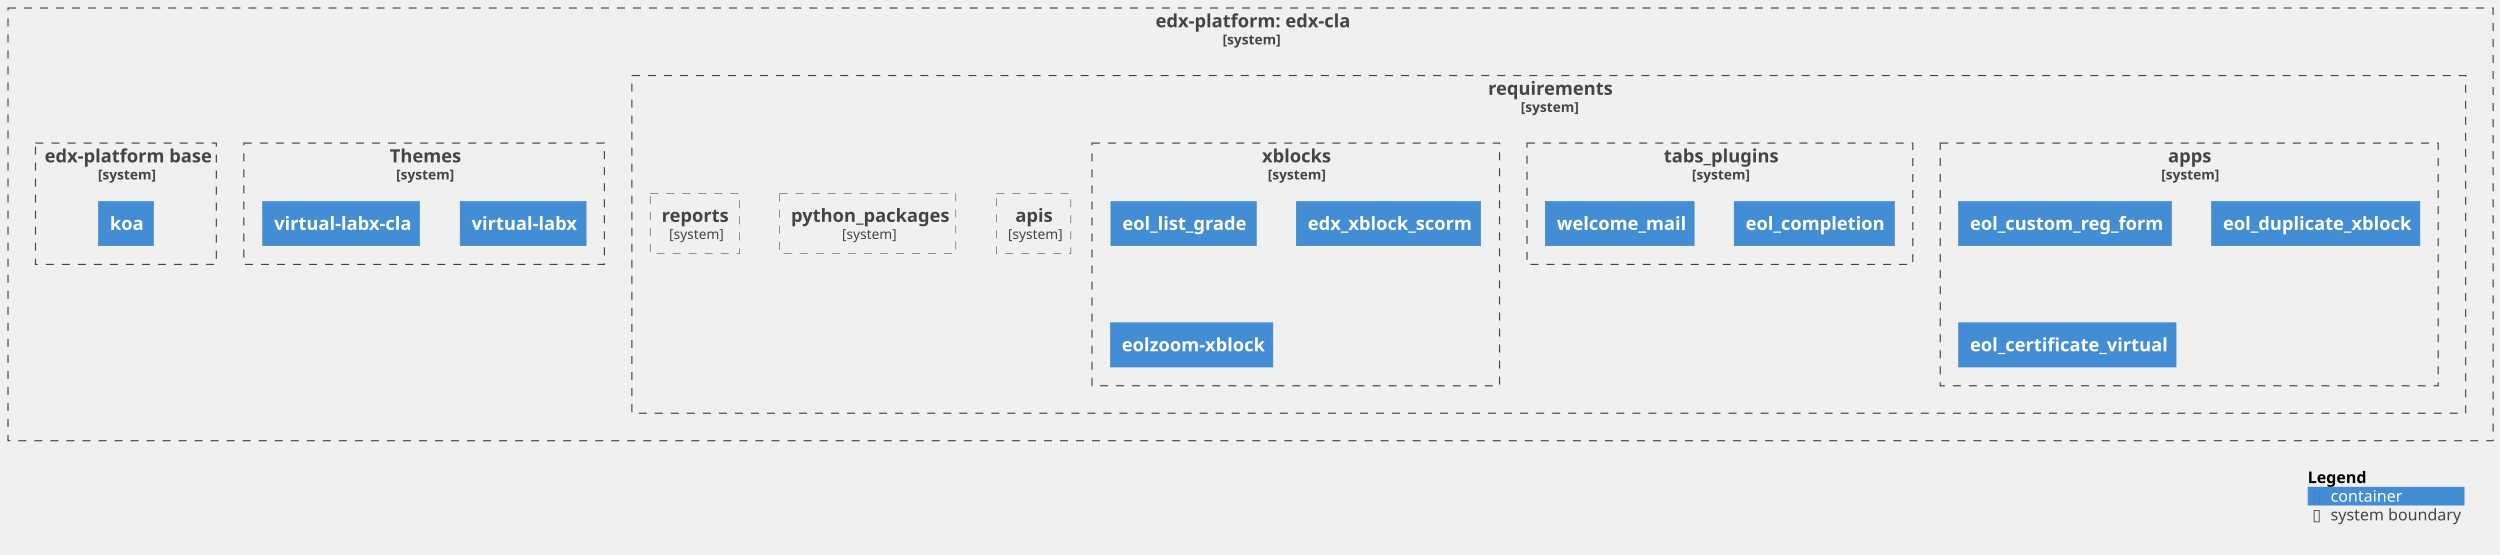
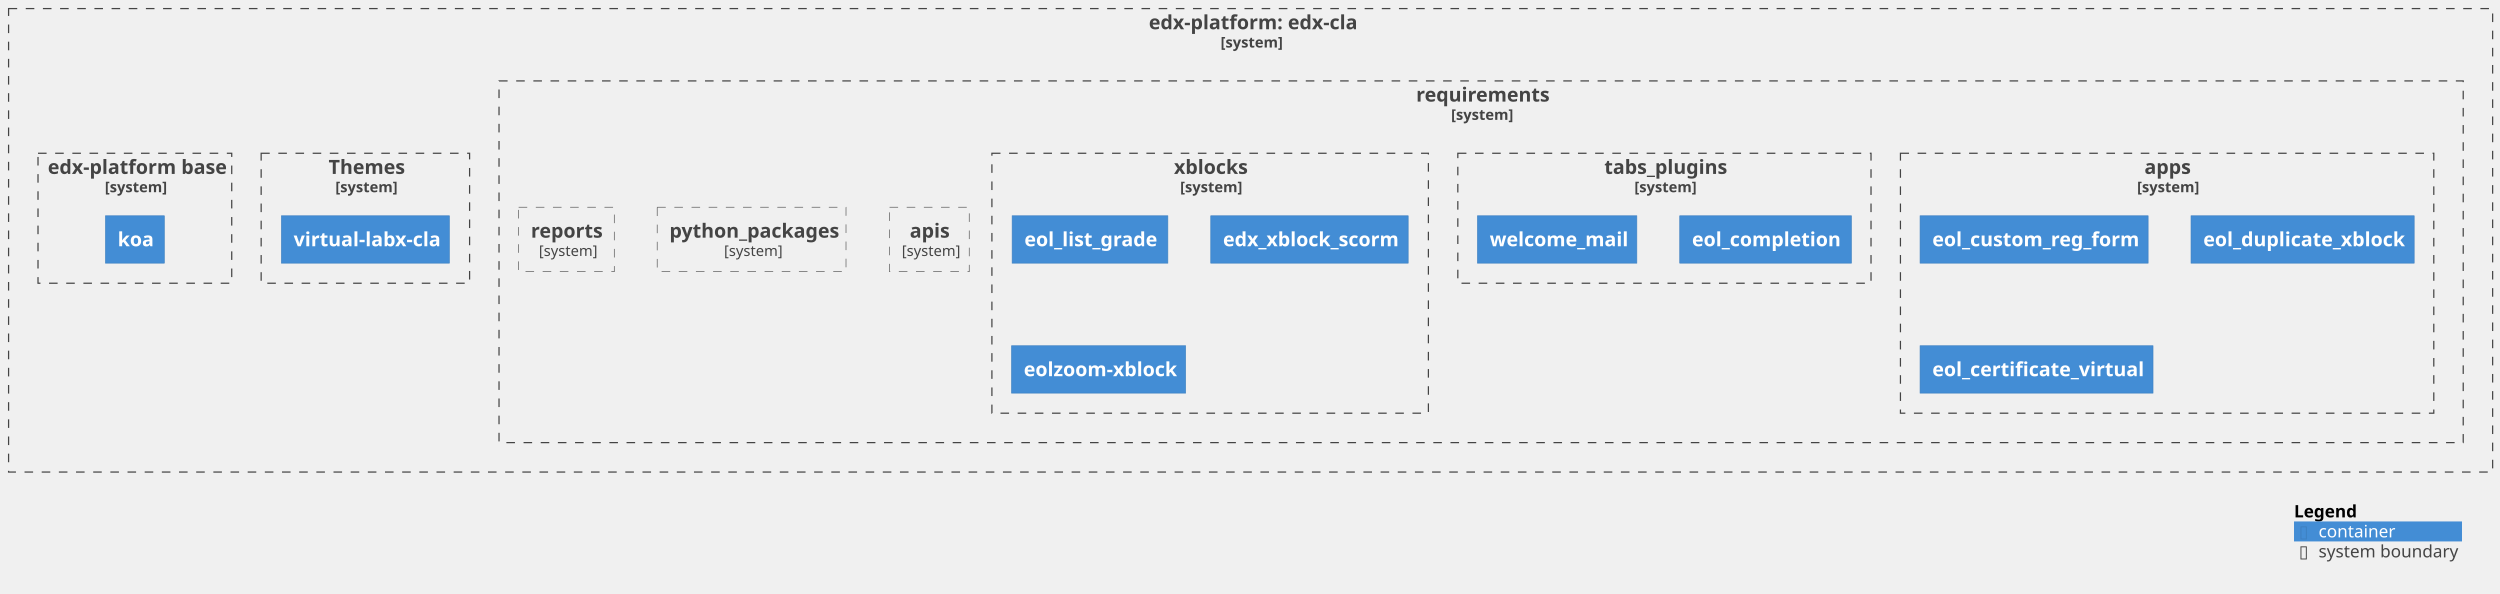
- <svg xmlns="http://www.w3.org/2000/svg" xmlns:xlink="http://www.w3.org/1999/xlink" contentStyleType="text/css" height="484px" preserveAspectRatio="none" style="width:2184px;height:484px;background:#FFFFFF;" version="1.1" viewBox="0 0 2184 484" width="2184px" zoomAndPan="magnify">
+ <svg xmlns="http://www.w3.org/2000/svg" xmlns:xlink="http://www.w3.org/1999/xlink" contentStyleType="text/css" height="484px" preserveAspectRatio="none" style="width:2039px;height:484px;background:#FFFFFF;" version="1.1" viewBox="0 0 2039 484" width="2039px" zoomAndPan="magnify">
  <defs />
  <g>
    <g id="cluster_c1">
      <a href="https://github.com/eol-uchile/edx-cla" target="foo" title="https://github.com/eol-uchile/edx-cla" xlink:actuate="onRequest" xlink:href="https://github.com/eol-uchile/edx-cla" xlink:show="new" xlink:title="https://github.com/eol-uchile/edx-cla" xlink:type="simple">
-         <rect fill="none" height="378" style="stroke:#444444;stroke-width:1.0;stroke-dasharray:7.0,7.0;" width="2171" x="7" y="7" />
-         <text fill="#444444" font-family="sans-serif" font-size="16" font-weight="bold" lengthAdjust="spacing" textLength="166" x="1009.5" y="23.852">edx-platform: edx-cla</text>
-         <text fill="#444444" font-family="sans-serif" font-size="12" font-weight="bold" lengthAdjust="spacing" textLength="49" x="1068" y="38.764">[system]</text>
+         <rect fill="none" height="378" style="stroke:#444444;stroke-width:1.0;stroke-dasharray:7.0,7.0;" width="2026" x="7" y="7" />
+         <text fill="#444444" font-family="sans-serif" font-size="16" font-weight="bold" lengthAdjust="spacing" textLength="166" x="937" y="23.852">edx-platform: edx-cla</text>
+         <text fill="#444444" font-family="sans-serif" font-size="12" font-weight="bold" lengthAdjust="spacing" textLength="49" x="995.5" y="38.764">[system]</text>
      </a>
    </g>
    <g id="cluster_c2">
      <a href="https://github.com/eol-uchile/edx-cla/blob/vlabx-release/koa/requirements/" target="foo" title="https://github.com/eol-uchile/edx-cla/blob/vlabx-release/koa/requirements/" xlink:actuate="onRequest" xlink:href="https://github.com/eol-uchile/edx-cla/blob/vlabx-release/koa/requirements/" xlink:show="new" xlink:title="https://github.com/eol-uchile/edx-cla/blob/vlabx-release/koa/requirements/" xlink:type="simple">
-         <rect fill="none" height="295" style="stroke:#444444;stroke-width:1.0;stroke-dasharray:7.0,7.0;" width="1602" x="552" y="66" />
-         <text fill="#444444" font-family="sans-serif" font-size="16" font-weight="bold" lengthAdjust="spacing" textLength="106" x="1300" y="82.852">requirements</text>
-         <text fill="#444444" font-family="sans-serif" font-size="12" font-weight="bold" lengthAdjust="spacing" textLength="49" x="1328.5" y="97.764">[system]</text>
+         <rect fill="none" height="295" style="stroke:#444444;stroke-width:1.0;stroke-dasharray:7.0,7.0;" width="1602" x="407" y="66" />
+         <text fill="#444444" font-family="sans-serif" font-size="16" font-weight="bold" lengthAdjust="spacing" textLength="106" x="1155" y="82.852">requirements</text>
+         <text fill="#444444" font-family="sans-serif" font-size="12" font-weight="bold" lengthAdjust="spacing" textLength="49" x="1183.5" y="97.764">[system]</text>
      </a>
    </g>
    <g id="cluster_apps">
      <a href="https://github.com/eol-uchile/edx-cla/blob/vlabx-release/koa/requirements/apps.txt" target="foo" title="https://github.com/eol-uchile/edx-cla/blob/vlabx-release/koa/requirements/apps.txt" xlink:actuate="onRequest" xlink:href="https://github.com/eol-uchile/edx-cla/blob/vlabx-release/koa/requirements/apps.txt" xlink:show="new" xlink:title="https://github.com/eol-uchile/edx-cla/blob/vlabx-release/koa/requirements/apps.txt" xlink:type="simple">
-         <rect fill="none" height="212" style="stroke:#444444;stroke-width:1.0;stroke-dasharray:7.0,7.0;" width="435" x="1695" y="125" />
-         <text fill="#444444" font-family="sans-serif" font-size="16" font-weight="bold" lengthAdjust="spacing" textLength="37" x="1894" y="141.852">apps</text>
-         <text fill="#444444" font-family="sans-serif" font-size="12" font-weight="bold" lengthAdjust="spacing" textLength="49" x="1888" y="156.764">[system]</text>
+         <rect fill="none" height="212" style="stroke:#444444;stroke-width:1.0;stroke-dasharray:7.0,7.0;" width="435" x="1550" y="125" />
+         <text fill="#444444" font-family="sans-serif" font-size="16" font-weight="bold" lengthAdjust="spacing" textLength="37" x="1749" y="141.852">apps</text>
+         <text fill="#444444" font-family="sans-serif" font-size="12" font-weight="bold" lengthAdjust="spacing" textLength="49" x="1743" y="156.764">[system]</text>
      </a>
    </g>
    <g id="cluster_tabs_plugins">
      <a href="https://github.com/eol-uchile/edx-cla/blob/vlabx-release/koa/requirements/tabs_plugins.txt" target="foo" title="https://github.com/eol-uchile/edx-cla/blob/vlabx-release/koa/requirements/tabs_plugins.txt" xlink:actuate="onRequest" xlink:href="https://github.com/eol-uchile/edx-cla/blob/vlabx-release/koa/requirements/tabs_plugins.txt" xlink:show="new" xlink:title="https://github.com/eol-uchile/edx-cla/blob/vlabx-release/koa/requirements/tabs_plugins.txt" xlink:type="simple">
-         <rect fill="none" height="106" style="stroke:#444444;stroke-width:1.0;stroke-dasharray:7.0,7.0;" width="337" x="1334" y="125" />
-         <text fill="#444444" font-family="sans-serif" font-size="16" font-weight="bold" lengthAdjust="spacing" textLength="98" x="1453.5" y="141.852">tabs_plugins</text>
-         <text fill="#444444" font-family="sans-serif" font-size="12" font-weight="bold" lengthAdjust="spacing" textLength="49" x="1478" y="156.764">[system]</text>
+         <rect fill="none" height="106" style="stroke:#444444;stroke-width:1.0;stroke-dasharray:7.0,7.0;" width="337" x="1189" y="125" />
+         <text fill="#444444" font-family="sans-serif" font-size="16" font-weight="bold" lengthAdjust="spacing" textLength="98" x="1308.5" y="141.852">tabs_plugins</text>
+         <text fill="#444444" font-family="sans-serif" font-size="12" font-weight="bold" lengthAdjust="spacing" textLength="49" x="1333" y="156.764">[system]</text>
      </a>
    </g>
    <g id="cluster_xblocks">
      <a href="https://github.com/eol-uchile/edx-cla/blob/vlabx-release/koa/requirements/xblocks.txt" target="foo" title="https://github.com/eol-uchile/edx-cla/blob/vlabx-release/koa/requirements/xblocks.txt" xlink:actuate="onRequest" xlink:href="https://github.com/eol-uchile/edx-cla/blob/vlabx-release/koa/requirements/xblocks.txt" xlink:show="new" xlink:title="https://github.com/eol-uchile/edx-cla/blob/vlabx-release/koa/requirements/xblocks.txt" xlink:type="simple">
-         <rect fill="none" height="212" style="stroke:#444444;stroke-width:1.0;stroke-dasharray:7.0,7.0;" width="356" x="954" y="125" />
-         <text fill="#444444" font-family="sans-serif" font-size="16" font-weight="bold" lengthAdjust="spacing" textLength="59" x="1102.5" y="141.852">xblocks</text>
-         <text fill="#444444" font-family="sans-serif" font-size="12" font-weight="bold" lengthAdjust="spacing" textLength="49" x="1107.5" y="156.764">[system]</text>
+         <rect fill="none" height="212" style="stroke:#444444;stroke-width:1.0;stroke-dasharray:7.0,7.0;" width="356" x="809" y="125" />
+         <text fill="#444444" font-family="sans-serif" font-size="16" font-weight="bold" lengthAdjust="spacing" textLength="59" x="957.5" y="141.852">xblocks</text>
+         <text fill="#444444" font-family="sans-serif" font-size="12" font-weight="bold" lengthAdjust="spacing" textLength="49" x="962.5" y="156.764">[system]</text>
      </a>
    </g>
    <g id="cluster_theme">
      <a href="https://github.com/eol-uchile/edx-cla/blob/vlabx-release/koa/themes/" target="foo" title="https://github.com/eol-uchile/edx-cla/blob/vlabx-release/koa/themes/" xlink:actuate="onRequest" xlink:href="https://github.com/eol-uchile/edx-cla/blob/vlabx-release/koa/themes/" xlink:show="new" xlink:title="https://github.com/eol-uchile/edx-cla/blob/vlabx-release/koa/themes/" xlink:type="simple">
-         <rect fill="none" height="106" style="stroke:#444444;stroke-width:1.0;stroke-dasharray:7.0,7.0;" width="315" x="213" y="125" />
-         <text fill="#444444" font-family="sans-serif" font-size="16" font-weight="bold" lengthAdjust="spacing" textLength="60" x="340.5" y="141.852">Themes</text>
-         <text fill="#444444" font-family="sans-serif" font-size="12" font-weight="bold" lengthAdjust="spacing" textLength="49" x="346" y="156.764">[system]</text>
+         <rect fill="none" height="106" style="stroke:#444444;stroke-width:1.0;stroke-dasharray:7.0,7.0;" width="170" x="213" y="125" />
+         <text fill="#444444" font-family="sans-serif" font-size="16" font-weight="bold" lengthAdjust="spacing" textLength="60" x="268" y="141.852">Themes</text>
+         <text fill="#444444" font-family="sans-serif" font-size="12" font-weight="bold" lengthAdjust="spacing" textLength="49" x="273.5" y="156.764">[system]</text>
      </a>
    </g>
    <g id="cluster_dockerfile">
      <a href="https://github.com/eol-uchile/edx-cla/blob/vlabx-release/koa/Dockerfile" target="foo" title="https://github.com/eol-uchile/edx-cla/blob/vlabx-release/koa/Dockerfile" xlink:actuate="onRequest" xlink:href="https://github.com/eol-uchile/edx-cla/blob/vlabx-release/koa/Dockerfile" xlink:show="new" xlink:title="https://github.com/eol-uchile/edx-cla/blob/vlabx-release/koa/Dockerfile" xlink:type="simple">
        <rect fill="none" height="106" style="stroke:#444444;stroke-width:1.0;stroke-dasharray:7.0,7.0;" width="158" x="31" y="125" />
        <text fill="#444444" font-family="sans-serif" font-size="16" font-weight="bold" lengthAdjust="spacing" textLength="142" x="39" y="141.852">edx-platform base</text>
        <text fill="#444444" font-family="sans-serif" font-size="12" font-weight="bold" lengthAdjust="spacing" textLength="49" x="85.5" y="156.764">[system]</text>
      </a>
    </g>
    <g id="elem_apis">
      <a href="https://github.com/eol-uchile/edx-cla/blob/vlabx-release/koa/requirements/apis.txt" target="foo" title="https://github.com/eol-uchile/edx-cla/blob/vlabx-release/koa/requirements/apis.txt" xlink:actuate="onRequest" xlink:href="https://github.com/eol-uchile/edx-cla/blob/vlabx-release/koa/requirements/apis.txt" xlink:show="new" xlink:title="https://github.com/eol-uchile/edx-cla/blob/vlabx-release/koa/requirements/apis.txt" xlink:type="simple">
-         <rect fill="none" height="52.594" style="stroke:#444444;stroke-width:0.5;stroke-dasharray:7.0,7.0;" width="65" x="870.5" y="169" />
-         <text fill="#444444" font-family="sans-serif" font-size="16" font-weight="bold" lengthAdjust="spacing" textLength="32" x="887" y="193.852">apis</text>
-         <text fill="#444444" font-family="sans-serif" font-size="12" lengthAdjust="spacing" textLength="45" x="880.5" y="208.764">[system]</text>
+         <rect fill="none" height="52.594" style="stroke:#444444;stroke-width:0.5;stroke-dasharray:7.0,7.0;" width="65" x="725.5" y="169" />
+         <text fill="#444444" font-family="sans-serif" font-size="16" font-weight="bold" lengthAdjust="spacing" textLength="32" x="742" y="193.852">apis</text>
+         <text fill="#444444" font-family="sans-serif" font-size="12" lengthAdjust="spacing" textLength="45" x="735.5" y="208.764">[system]</text>
      </a>
    </g>
    <g id="elem_apps1">
      <a href="https://github.com/eol-uchile/cla_custom_reg_form/commit/bcc9233281392e916c789a6e244c933b928bf42b" target="foo" title="https://github.com/eol-uchile/cla_custom_reg_form/commit/bcc9233281392e916c789a6e244c933b928bf42b" xlink:actuate="onRequest" xlink:href="https://github.com/eol-uchile/cla_custom_reg_form/commit/bcc9233281392e916c789a6e244c933b928bf42b" xlink:show="new" xlink:title="https://github.com/eol-uchile/cla_custom_reg_form/commit/bcc9233281392e916c789a6e244c933b928bf42b" xlink:type="simple">
-         <rect fill="#438DD5" height="38.625" style="stroke:#3C7FC0;stroke-width:0.5;" width="186" x="1711" y="176" />
-         <text fill="#FFFFFF" font-family="sans-serif" font-size="16" font-weight="bold" lengthAdjust="spacing" textLength="166" x="1721" y="200.852">eol_custom_reg_form</text>
+         <rect fill="#438DD5" height="38.625" style="stroke:#3C7FC0;stroke-width:0.5;" width="186" x="1566" y="176" />
+         <text fill="#FFFFFF" font-family="sans-serif" font-size="16" font-weight="bold" lengthAdjust="spacing" textLength="166" x="1576" y="200.852">eol_custom_reg_form</text>
      </a>
    </g>
    <g id="elem_apps2">
      <a href="https://github.com/eol-uchile/eol_duplicate_xblock/releases/tag/1.0.0" target="foo" title="https://github.com/eol-uchile/eol_duplicate_xblock/releases/tag/1.0.0" xlink:actuate="onRequest" xlink:href="https://github.com/eol-uchile/eol_duplicate_xblock/releases/tag/1.0.0" xlink:show="new" xlink:title="https://github.com/eol-uchile/eol_duplicate_xblock/releases/tag/1.0.0" xlink:type="simple">
-         <rect fill="#438DD5" height="38.625" style="stroke:#3C7FC0;stroke-width:0.5;" width="182" x="1932" y="176" />
-         <text fill="#FFFFFF" font-family="sans-serif" font-size="16" font-weight="bold" lengthAdjust="spacing" textLength="162" x="1942" y="200.852">eol_duplicate_xblock</text>
+         <rect fill="#438DD5" height="38.625" style="stroke:#3C7FC0;stroke-width:0.5;" width="182" x="1787" y="176" />
+         <text fill="#FFFFFF" font-family="sans-serif" font-size="16" font-weight="bold" lengthAdjust="spacing" textLength="162" x="1797" y="200.852">eol_duplicate_xblock</text>
      </a>
    </g>
    <g id="elem_apps3">
      <a href="https://github.com/eol-uchile/cla_certificate_virtual/commit/34ae1221e2887948fcb8e01f9536dce184537a6c" target="foo" title="https://github.com/eol-uchile/cla_certificate_virtual/commit/34ae1221e2887948fcb8e01f9536dce184537a6c" xlink:actuate="onRequest" xlink:href="https://github.com/eol-uchile/cla_certificate_virtual/commit/34ae1221e2887948fcb8e01f9536dce184537a6c" xlink:show="new" xlink:title="https://github.com/eol-uchile/cla_certificate_virtual/commit/34ae1221e2887948fcb8e01f9536dce184537a6c" xlink:type="simple">
-         <rect fill="#438DD5" height="38.625" style="stroke:#3C7FC0;stroke-width:0.5;" width="190" x="1711" y="282" />
-         <text fill="#FFFFFF" font-family="sans-serif" font-size="16" font-weight="bold" lengthAdjust="spacing" textLength="170" x="1721" y="306.852">eol_certificate_virtual</text>
+         <rect fill="#438DD5" height="38.625" style="stroke:#3C7FC0;stroke-width:0.5;" width="190" x="1566" y="282" />
+         <text fill="#FFFFFF" font-family="sans-serif" font-size="16" font-weight="bold" lengthAdjust="spacing" textLength="170" x="1576" y="306.852">eol_certificate_virtual</text>
      </a>
    </g>
    <g id="elem_python_packages">
      <a href="https://github.com/eol-uchile/edx-cla/blob/vlabx-release/koa/requirements/python_packages.txt" target="foo" title="https://github.com/eol-uchile/edx-cla/blob/vlabx-release/koa/requirements/python_packages.txt" xlink:actuate="onRequest" xlink:href="https://github.com/eol-uchile/edx-cla/blob/vlabx-release/koa/requirements/python_packages.txt" xlink:show="new" xlink:title="https://github.com/eol-uchile/edx-cla/blob/vlabx-release/koa/requirements/python_packages.txt" xlink:type="simple">
-         <rect fill="none" height="52.594" style="stroke:#444444;stroke-width:0.5;stroke-dasharray:7.0,7.0;" width="154" x="681" y="169" />
-         <text fill="#444444" font-family="sans-serif" font-size="16" font-weight="bold" lengthAdjust="spacing" textLength="134" x="691" y="193.852">python_packages</text>
-         <text fill="#444444" font-family="sans-serif" font-size="12" lengthAdjust="spacing" textLength="45" x="735.5" y="208.764">[system]</text>
+         <rect fill="none" height="52.594" style="stroke:#444444;stroke-width:0.5;stroke-dasharray:7.0,7.0;" width="154" x="536" y="169" />
+         <text fill="#444444" font-family="sans-serif" font-size="16" font-weight="bold" lengthAdjust="spacing" textLength="134" x="546" y="193.852">python_packages</text>
+         <text fill="#444444" font-family="sans-serif" font-size="12" lengthAdjust="spacing" textLength="45" x="590.5" y="208.764">[system]</text>
      </a>
    </g>
    <g id="elem_reports">
      <a href="https://github.com/eol-uchile/edx-cla/blob/vlabx-release/koa/requirements/reports.txt" target="foo" title="https://github.com/eol-uchile/edx-cla/blob/vlabx-release/koa/requirements/reports.txt" xlink:actuate="onRequest" xlink:href="https://github.com/eol-uchile/edx-cla/blob/vlabx-release/koa/requirements/reports.txt" xlink:show="new" xlink:title="https://github.com/eol-uchile/edx-cla/blob/vlabx-release/koa/requirements/reports.txt" xlink:type="simple">
-         <rect fill="none" height="52.594" style="stroke:#444444;stroke-width:0.5;stroke-dasharray:7.0,7.0;" width="78" x="568" y="169" />
-         <text fill="#444444" font-family="sans-serif" font-size="16" font-weight="bold" lengthAdjust="spacing" textLength="58" x="578" y="193.852">reports</text>
-         <text fill="#444444" font-family="sans-serif" font-size="12" lengthAdjust="spacing" textLength="45" x="584.5" y="208.764">[system]</text>
+         <rect fill="none" height="52.594" style="stroke:#444444;stroke-width:0.5;stroke-dasharray:7.0,7.0;" width="78" x="423" y="169" />
+         <text fill="#444444" font-family="sans-serif" font-size="16" font-weight="bold" lengthAdjust="spacing" textLength="58" x="433" y="193.852">reports</text>
+         <text fill="#444444" font-family="sans-serif" font-size="12" lengthAdjust="spacing" textLength="45" x="439.5" y="208.764">[system]</text>
      </a>
    </g>
    <g id="elem_tabs_plugins1">
      <a href="https://github.com/eol-uchile/eol_completion/releases/tag/0.0.1+vlabx" target="foo" title="https://github.com/eol-uchile/eol_completion/releases/tag/0.0.1+vlabx" xlink:actuate="onRequest" xlink:href="https://github.com/eol-uchile/eol_completion/releases/tag/0.0.1+vlabx" xlink:show="new" xlink:title="https://github.com/eol-uchile/eol_completion/releases/tag/0.0.1+vlabx" xlink:type="simple">
-         <rect fill="#438DD5" height="38.625" style="stroke:#3C7FC0;stroke-width:0.5;" width="140" x="1515" y="176" />
-         <text fill="#FFFFFF" font-family="sans-serif" font-size="16" font-weight="bold" lengthAdjust="spacing" textLength="120" x="1525" y="200.852">eol_completion</text>
+         <rect fill="#438DD5" height="38.625" style="stroke:#3C7FC0;stroke-width:0.5;" width="140" x="1370" y="176" />
+         <text fill="#FFFFFF" font-family="sans-serif" font-size="16" font-weight="bold" lengthAdjust="spacing" textLength="120" x="1380" y="200.852">eol_completion</text>
      </a>
    </g>
    <g id="elem_tabs_plugins2">
      <a href="https://github.com/eol-uchile/eol_welcome_mail/releases/tag/0.0.1" target="foo" title="https://github.com/eol-uchile/eol_welcome_mail/releases/tag/0.0.1" xlink:actuate="onRequest" xlink:href="https://github.com/eol-uchile/eol_welcome_mail/releases/tag/0.0.1" xlink:show="new" xlink:title="https://github.com/eol-uchile/eol_welcome_mail/releases/tag/0.0.1" xlink:type="simple">
-         <rect fill="#438DD5" height="38.625" style="stroke:#3C7FC0;stroke-width:0.5;" width="130" x="1350" y="176" />
-         <text fill="#FFFFFF" font-family="sans-serif" font-size="16" font-weight="bold" lengthAdjust="spacing" textLength="110" x="1360" y="200.852">welcome_mail</text>
+         <rect fill="#438DD5" height="38.625" style="stroke:#3C7FC0;stroke-width:0.5;" width="130" x="1205" y="176" />
+         <text fill="#FFFFFF" font-family="sans-serif" font-size="16" font-weight="bold" lengthAdjust="spacing" textLength="110" x="1215" y="200.852">welcome_mail</text>
      </a>
    </g>
    <g id="elem_xblocks1">
      <a href="https://github.com/eol-uchile/eol_list_grade/commit/0d7688919bad8b229bff2948f31fedd76f1029d2" target="foo" title="https://github.com/eol-uchile/eol_list_grade/commit/0d7688919bad8b229bff2948f31fedd76f1029d2" xlink:actuate="onRequest" xlink:href="https://github.com/eol-uchile/eol_list_grade/commit/0d7688919bad8b229bff2948f31fedd76f1029d2" xlink:show="new" xlink:title="https://github.com/eol-uchile/eol_list_grade/commit/0d7688919bad8b229bff2948f31fedd76f1029d2" xlink:type="simple">
-         <rect fill="#438DD5" height="38.625" style="stroke:#3C7FC0;stroke-width:0.5;" width="127" x="970.5" y="176" />
-         <text fill="#FFFFFF" font-family="sans-serif" font-size="16" font-weight="bold" lengthAdjust="spacing" textLength="107" x="980.5" y="200.852">eol_list_grade</text>
+         <rect fill="#438DD5" height="38.625" style="stroke:#3C7FC0;stroke-width:0.5;" width="127" x="825.5" y="176" />
+         <text fill="#FFFFFF" font-family="sans-serif" font-size="16" font-weight="bold" lengthAdjust="spacing" textLength="107" x="835.5" y="200.852">eol_list_grade</text>
      </a>
    </g>
    <g id="elem_xblocks2">
      <a href="https://github.com/eol-uchile/edx_xblock_scorm/commit/af72761ad08d5570e85d35d3ed7908618e707dac" target="foo" title="https://github.com/eol-uchile/edx_xblock_scorm/commit/af72761ad08d5570e85d35d3ed7908618e707dac" xlink:actuate="onRequest" xlink:href="https://github.com/eol-uchile/edx_xblock_scorm/commit/af72761ad08d5570e85d35d3ed7908618e707dac" xlink:show="new" xlink:title="https://github.com/eol-uchile/edx_xblock_scorm/commit/af72761ad08d5570e85d35d3ed7908618e707dac" xlink:type="simple">
-         <rect fill="#438DD5" height="38.625" style="stroke:#3C7FC0;stroke-width:0.5;" width="161" x="1132.5" y="176" />
-         <text fill="#FFFFFF" font-family="sans-serif" font-size="16" font-weight="bold" lengthAdjust="spacing" textLength="141" x="1142.5" y="200.852">edx_xblock_scorm</text>
+         <rect fill="#438DD5" height="38.625" style="stroke:#3C7FC0;stroke-width:0.5;" width="161" x="987.5" y="176" />
+         <text fill="#FFFFFF" font-family="sans-serif" font-size="16" font-weight="bold" lengthAdjust="spacing" textLength="141" x="997.5" y="200.852">edx_xblock_scorm</text>
      </a>
    </g>
    <g id="elem_xblocks3">
      <a href="https://github.com/eol-uchile/eol-zoom-xblock/releases/tag/1.1.2" target="foo" title="https://github.com/eol-uchile/eol-zoom-xblock/releases/tag/1.1.2" xlink:actuate="onRequest" xlink:href="https://github.com/eol-uchile/eol-zoom-xblock/releases/tag/1.1.2" xlink:show="new" xlink:title="https://github.com/eol-uchile/eol-zoom-xblock/releases/tag/1.1.2" xlink:type="simple">
-         <rect fill="#438DD5" height="38.625" style="stroke:#3C7FC0;stroke-width:0.5;" width="142" x="970" y="282" />
-         <text fill="#FFFFFF" font-family="sans-serif" font-size="16" font-weight="bold" lengthAdjust="spacing" textLength="122" x="980" y="306.852">eolzoom-xblock</text>
+         <rect fill="#438DD5" height="38.625" style="stroke:#3C7FC0;stroke-width:0.5;" width="142" x="825" y="282" />
+         <text fill="#FFFFFF" font-family="sans-serif" font-size="16" font-weight="bold" lengthAdjust="spacing" textLength="122" x="835" y="306.852">eolzoom-xblock</text>
      </a>
    </g>
    <g id="elem_theme1">
-       <a href="https://github.com/eol-uchile/virtual-labx-cla-old-theme" target="foo" title="https://github.com/eol-uchile/virtual-labx-cla-old-theme" xlink:actuate="onRequest" xlink:href="https://github.com/eol-uchile/virtual-labx-cla-old-theme" xlink:show="new" xlink:title="https://github.com/eol-uchile/virtual-labx-cla-old-theme" xlink:type="simple">
-         <rect fill="#438DD5" height="38.625" style="stroke:#3C7FC0;stroke-width:0.5;" width="110" x="402" y="176" />
-         <text fill="#FFFFFF" font-family="sans-serif" font-size="16" font-weight="bold" lengthAdjust="spacing" textLength="90" x="412" y="200.852">virtual-labx</text>
-       </a>
-     </g>
-     <g id="elem_theme2">
      <a href="https://github.com/eol-uchile/virtual-labx-cla-theme" target="foo" title="https://github.com/eol-uchile/virtual-labx-cla-theme" xlink:actuate="onRequest" xlink:href="https://github.com/eol-uchile/virtual-labx-cla-theme" xlink:show="new" xlink:title="https://github.com/eol-uchile/virtual-labx-cla-theme" xlink:type="simple">
        <rect fill="#438DD5" height="38.625" style="stroke:#3C7FC0;stroke-width:0.5;" width="137" x="229.5" y="176" />
        <text fill="#FFFFFF" font-family="sans-serif" font-size="16" font-weight="bold" lengthAdjust="spacing" textLength="117" x="239.5" y="200.852">virtual-labx-cla</text>
      </a>
    </g>
    <g id="elem_dk">
      <a href="https://ghcr.io/eol-virtuallabx/edx-platform:koa" target="foo" title="https://ghcr.io/eol-virtuallabx/edx-platform:koa" xlink:actuate="onRequest" xlink:href="https://ghcr.io/eol-virtuallabx/edx-platform:koa" xlink:show="new" xlink:title="https://ghcr.io/eol-virtuallabx/edx-platform:koa" xlink:type="simple">
        <rect fill="#438DD5" height="38.625" style="stroke:#3C7FC0;stroke-width:0.5;" width="48" x="86" y="176" />
        <text fill="#FFFFFF" font-family="sans-serif" font-size="16" font-weight="bold" lengthAdjust="spacing" textLength="28" x="96" y="200.852">koa</text>
      </a>
    </g>
-     <rect fill="none" height="16.297" style="stroke:none;stroke-width:1.0;" width="137" x="2016" y="409" />
-     <text fill="#000000" font-family="sans-serif" font-size="14" font-weight="bold" lengthAdjust="spacing" textLength="50" x="2016" y="421.995">Legend</text>
-     <text fill="#FFFFFF" font-family="sans-serif" font-size="14" lengthAdjust="spacing" textLength="4" x="2070" y="421.995"> </text>
-     <rect fill="#438DD5" height="16.297" style="stroke:none;stroke-width:1.0;" width="137" x="2016" y="425.297" />
-     <text fill="#3C7FC0" font-family="sans-serif" font-size="14" lengthAdjust="spacing" textLength="8" x="2020" y="438.292">▯</text>
-     <text fill="#FFFFFF" font-family="sans-serif" font-size="14" lengthAdjust="spacing" textLength="4" x="2028" y="438.292"> </text>
-     <text fill="#FFFFFF" font-family="sans-serif" font-size="14" lengthAdjust="spacing" textLength="60" x="2036" y="438.292">container</text>
-     <text fill="#FFFFFF" font-family="sans-serif" font-size="14" lengthAdjust="spacing" textLength="4" x="2100" y="438.292"> </text>
-     <rect fill="none" height="16.297" style="stroke:none;stroke-width:1.0;" width="137" x="2016" y="441.594" />
-     <text fill="#444444" font-family="sans-serif" font-size="14" lengthAdjust="spacing" textLength="8" x="2020" y="454.589">▯</text>
-     <text fill="#FFFFFF" font-family="sans-serif" font-size="14" lengthAdjust="spacing" textLength="4" x="2028" y="454.589"> </text>
-     <text fill="#444444" font-family="sans-serif" font-size="14" lengthAdjust="spacing" textLength="109" x="2036" y="454.589">system boundary</text>
-     <text fill="#FFFFFF" font-family="sans-serif" font-size="14" lengthAdjust="spacing" textLength="4" x="2149" y="454.589"> </text>
-     <line style="stroke:none;stroke-width:1.0;" x1="2016" x2="2153" y1="409" y2="409" />
-     <line style="stroke:none;stroke-width:1.0;" x1="2016" x2="2153" y1="425.297" y2="425.297" />
-     <line style="stroke:none;stroke-width:1.0;" x1="2016" x2="2153" y1="441.594" y2="441.594" />
-     <line style="stroke:none;stroke-width:1.0;" x1="2016" x2="2153" y1="457.891" y2="457.891" />
-     <line style="stroke:none;stroke-width:1.0;" x1="2016" x2="2016" y1="409" y2="457.891" />
-     <line style="stroke:none;stroke-width:1.0;" x1="2153" x2="2153" y1="409" y2="457.891" />
+     <rect fill="none" height="16.297" style="stroke:none;stroke-width:1.0;" width="137" x="1871" y="409" />
+     <text fill="#000000" font-family="sans-serif" font-size="14" font-weight="bold" lengthAdjust="spacing" textLength="50" x="1871" y="421.995">Legend</text>
+     <text fill="#FFFFFF" font-family="sans-serif" font-size="14" lengthAdjust="spacing" textLength="4" x="1925" y="421.995"> </text>
+     <rect fill="#438DD5" height="16.297" style="stroke:none;stroke-width:1.0;" width="137" x="1871" y="425.297" />
+     <text fill="#3C7FC0" font-family="sans-serif" font-size="14" lengthAdjust="spacing" textLength="8" x="1875" y="438.292">▯</text>
+     <text fill="#FFFFFF" font-family="sans-serif" font-size="14" lengthAdjust="spacing" textLength="4" x="1883" y="438.292"> </text>
+     <text fill="#FFFFFF" font-family="sans-serif" font-size="14" lengthAdjust="spacing" textLength="60" x="1891" y="438.292">container</text>
+     <text fill="#FFFFFF" font-family="sans-serif" font-size="14" lengthAdjust="spacing" textLength="4" x="1955" y="438.292"> </text>
+     <rect fill="none" height="16.297" style="stroke:none;stroke-width:1.0;" width="137" x="1871" y="441.594" />
+     <text fill="#444444" font-family="sans-serif" font-size="14" lengthAdjust="spacing" textLength="8" x="1875" y="454.589">▯</text>
+     <text fill="#FFFFFF" font-family="sans-serif" font-size="14" lengthAdjust="spacing" textLength="4" x="1883" y="454.589"> </text>
+     <text fill="#444444" font-family="sans-serif" font-size="14" lengthAdjust="spacing" textLength="109" x="1891" y="454.589">system boundary</text>
+     <text fill="#FFFFFF" font-family="sans-serif" font-size="14" lengthAdjust="spacing" textLength="4" x="2004" y="454.589"> </text>
+     <line style="stroke:none;stroke-width:1.0;" x1="1871" x2="2008" y1="409" y2="409" />
+     <line style="stroke:none;stroke-width:1.0;" x1="1871" x2="2008" y1="425.297" y2="425.297" />
+     <line style="stroke:none;stroke-width:1.0;" x1="1871" x2="2008" y1="441.594" y2="441.594" />
+     <line style="stroke:none;stroke-width:1.0;" x1="1871" x2="2008" y1="457.891" y2="457.891" />
+     <line style="stroke:none;stroke-width:1.0;" x1="1871" x2="1871" y1="409" y2="457.891" />
+     <line style="stroke:none;stroke-width:1.0;" x1="2008" x2="2008" y1="409" y2="457.891" />
  </g>
</svg>
